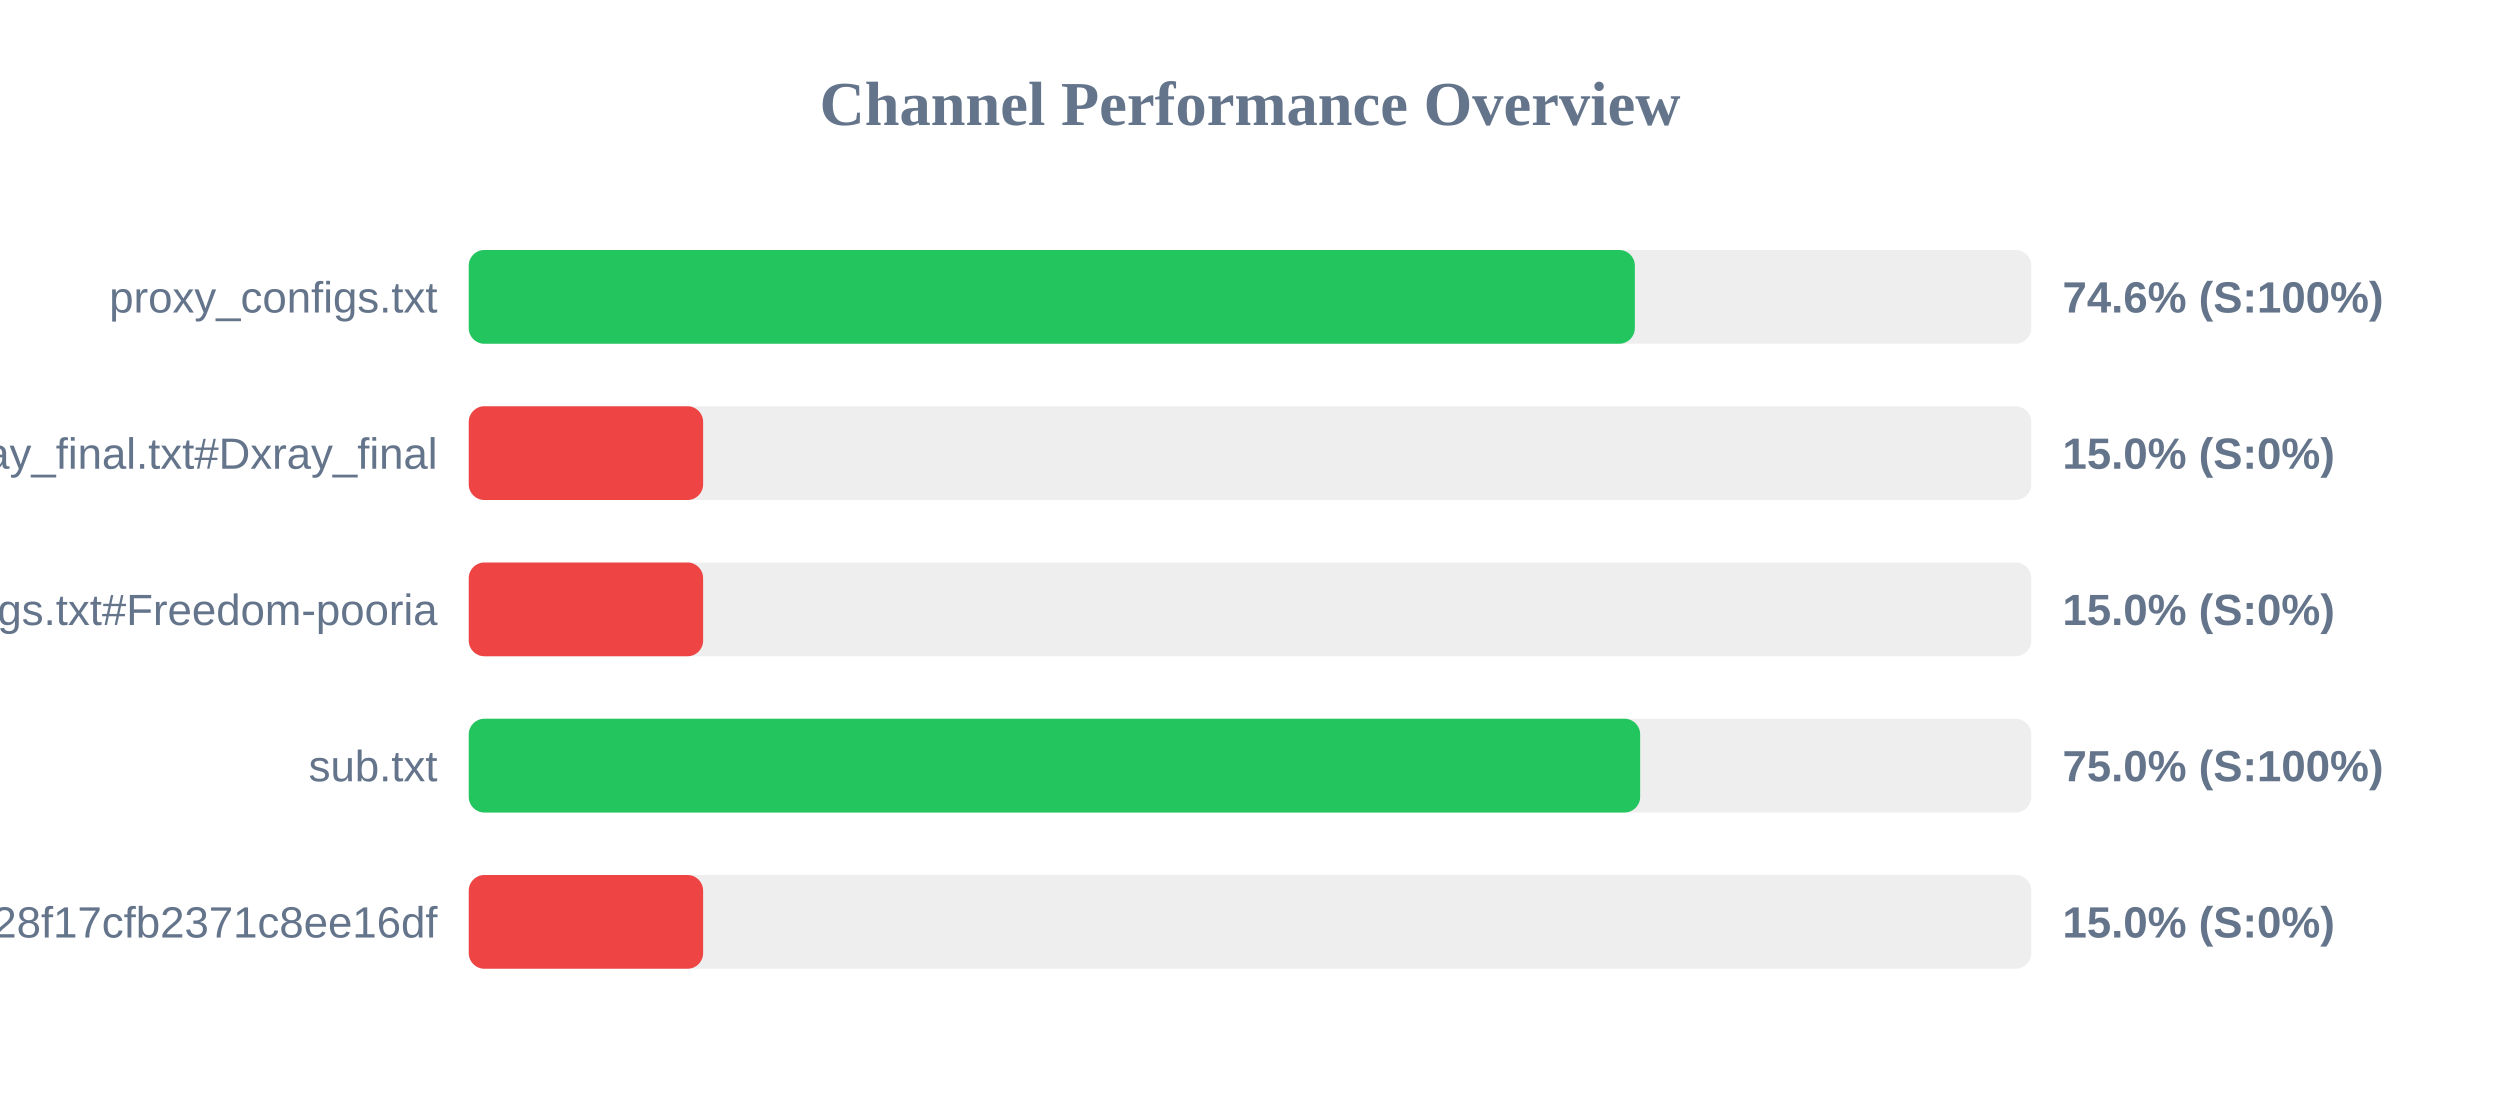
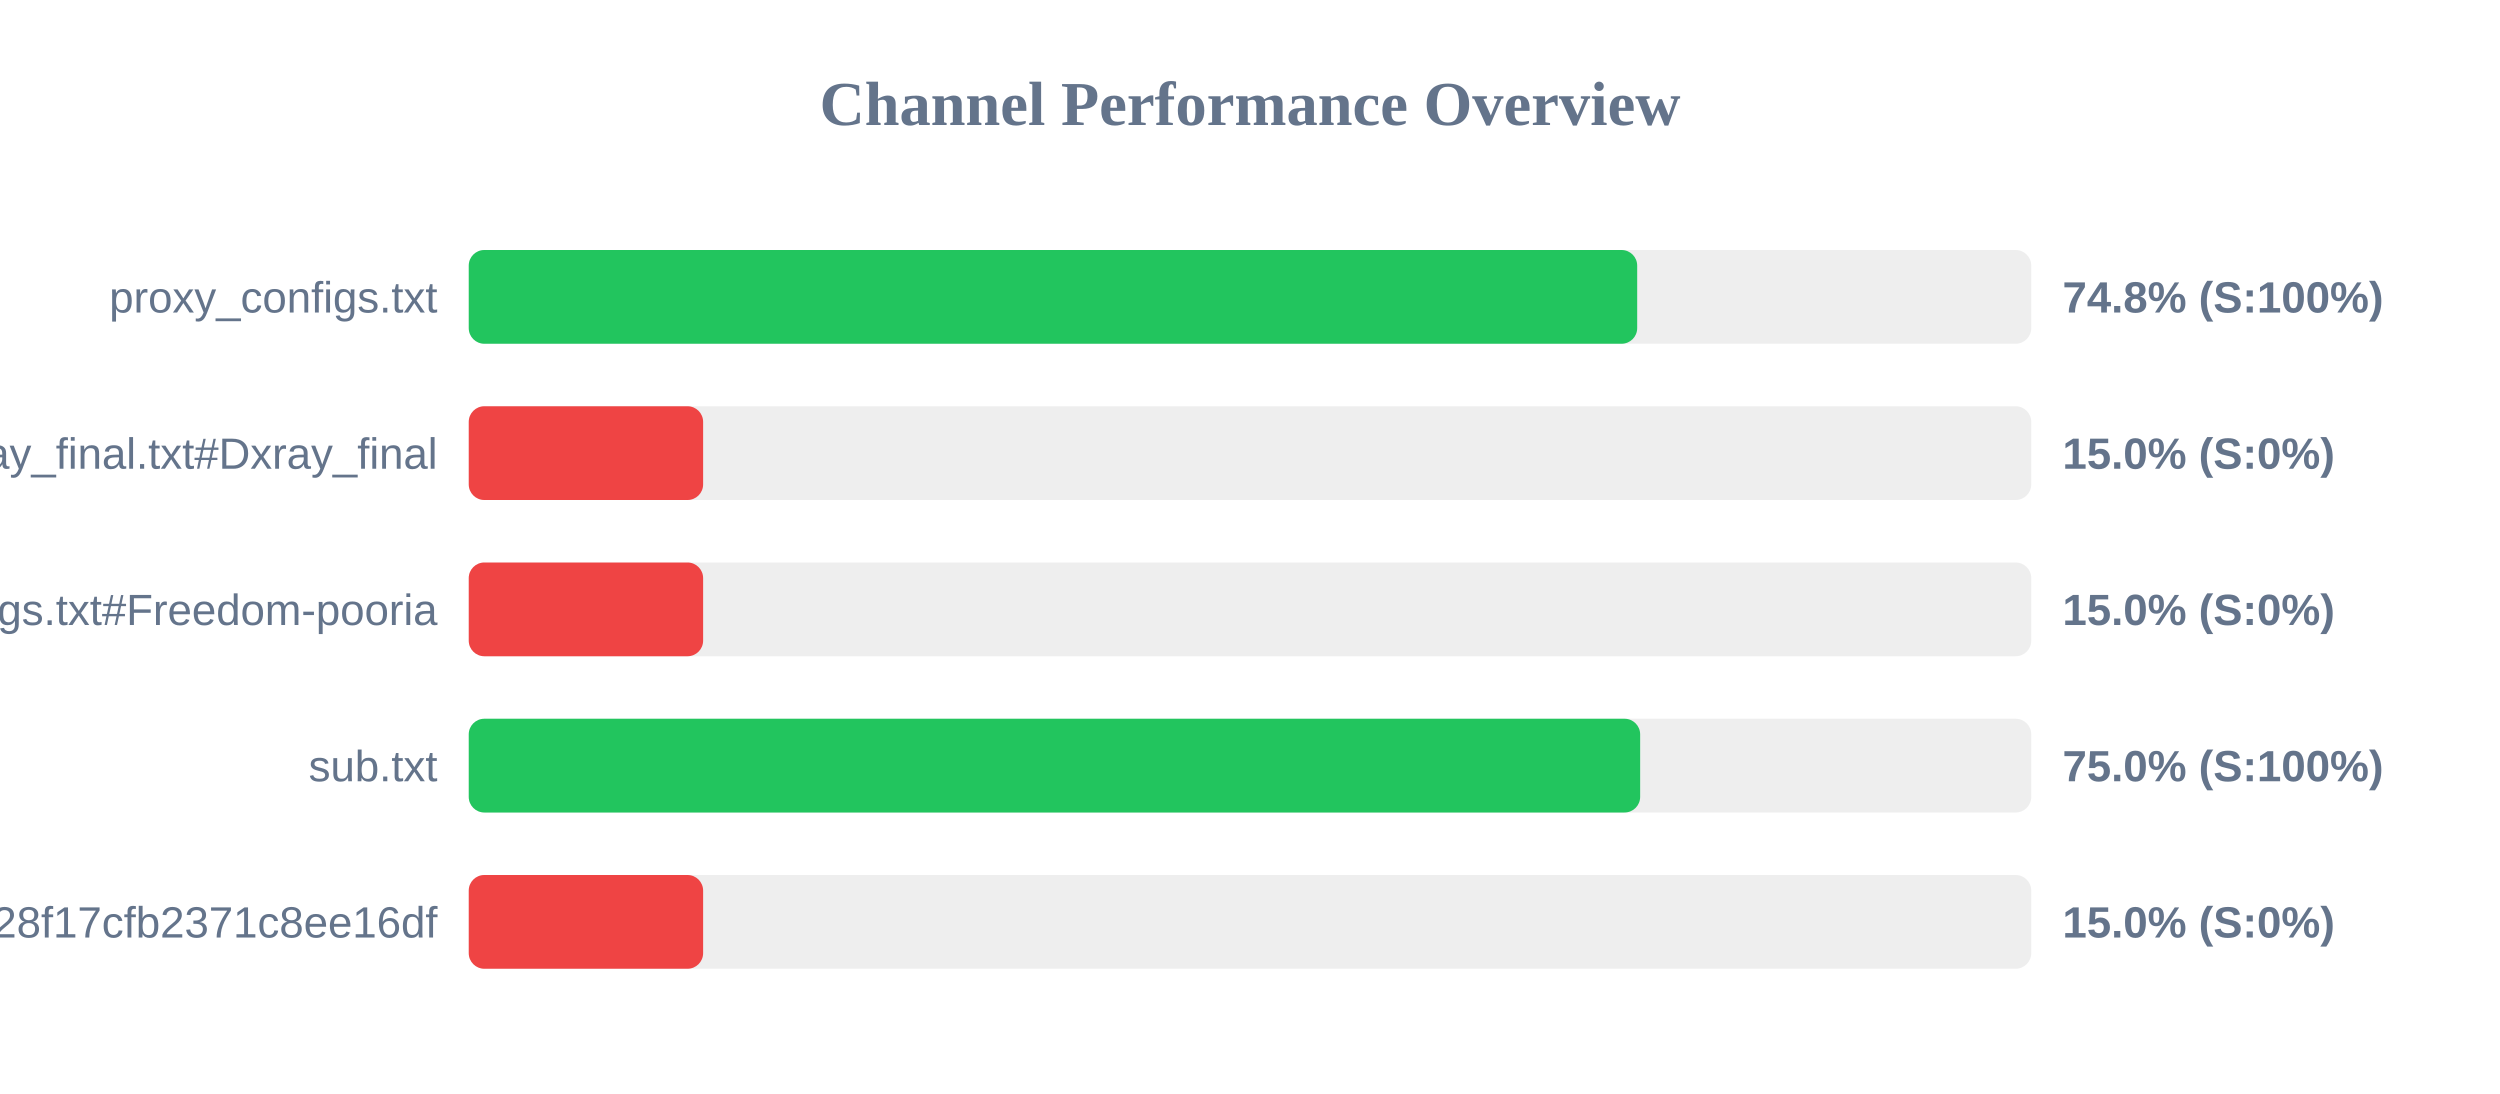
<svg xmlns="http://www.w3.org/2000/svg" width="800" height="350" version="1.1">
  <style>
        .row { font: 14px Arial; fill: #64748b; }
        .score { font: bold 14px Arial; fill: #64748b; }
    </style>
  <text x="400" y="40" text-anchor="middle" font-size="20px" font-weight="bold" fill="#64748b">Channel Performance Overview</text>
  <rect x="150" y="80" width="500" height="30" fill="#eee" rx="5" />
-   <rect x="150" y="80" width="373.15" height="30" fill="#22c55e" rx="5" />
+   <rect x="150" y="80" width="373.9" height="30" fill="#22c55e" rx="5" />
  <text x="140" y="100" text-anchor="end" class="row">proxy_configs.txt</text>
-   <text x="660" y="100" text-anchor="start" class="score">74.6% (S:100%)</text>
+   <text x="660" y="100" text-anchor="start" class="score">74.8% (S:100%)</text>
  <rect x="150" y="130" width="500" height="30" fill="#eee" rx="5" />
  <rect x="150" y="130" width="75.0" height="30" fill="#ef4444" rx="5" />
  <text x="140" y="150" text-anchor="end" class="row">xray_final.txt#Dxray_final</text>
  <text x="660" y="150" text-anchor="start" class="score">15.0% (S:0%)</text>
  <rect x="150" y="180" width="500" height="30" fill="#eee" rx="5" />
  <rect x="150" y="180" width="75.0" height="30" fill="#ef4444" rx="5" />
  <text x="140" y="200" text-anchor="end" class="row">v2ray_configs.txt#Freedom-pooria</text>
  <text x="660" y="200" text-anchor="start" class="score">15.0% (S:0%)</text>
  <rect x="150" y="230" width="500" height="30" fill="#eee" rx="5" />
  <rect x="150" y="230" width="374.85" height="30" fill="#22c55e" rx="5" />
  <text x="140" y="250" text-anchor="end" class="row">sub.txt</text>
  <text x="660" y="250" text-anchor="start" class="score">75.0% (S:100%)</text>
  <rect x="150" y="280" width="500" height="30" fill="#eee" rx="5" />
  <rect x="150" y="280" width="75.0" height="30" fill="#ef4444" rx="5" />
  <text x="140" y="300" text-anchor="end" class="row">?token=fedfed7b41b828f17cfb2371c8ee16df</text>
  <text x="660" y="300" text-anchor="start" class="score">15.0% (S:0%)</text>
</svg>
